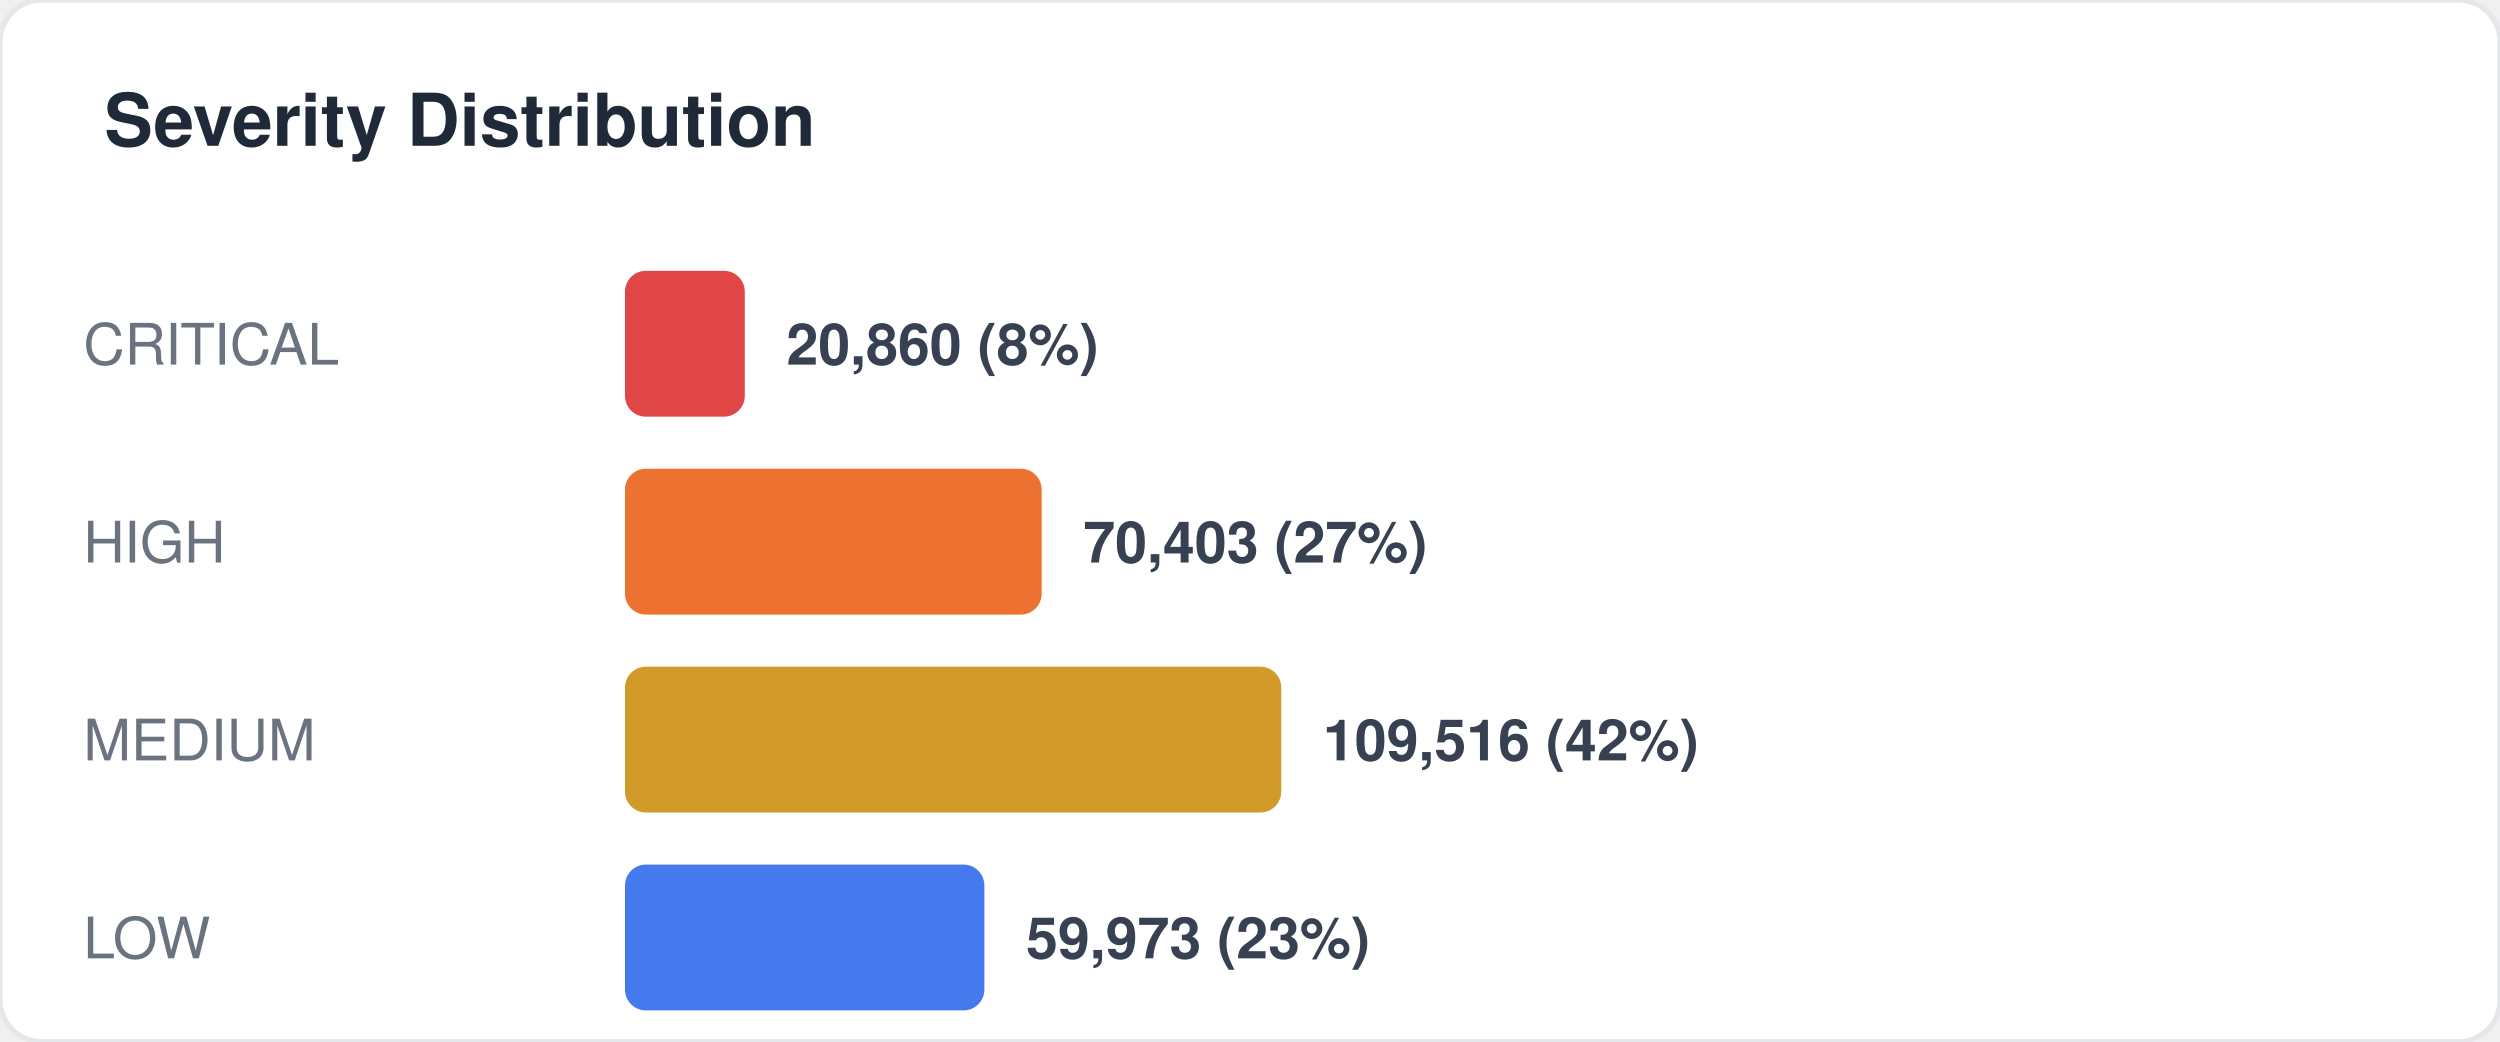
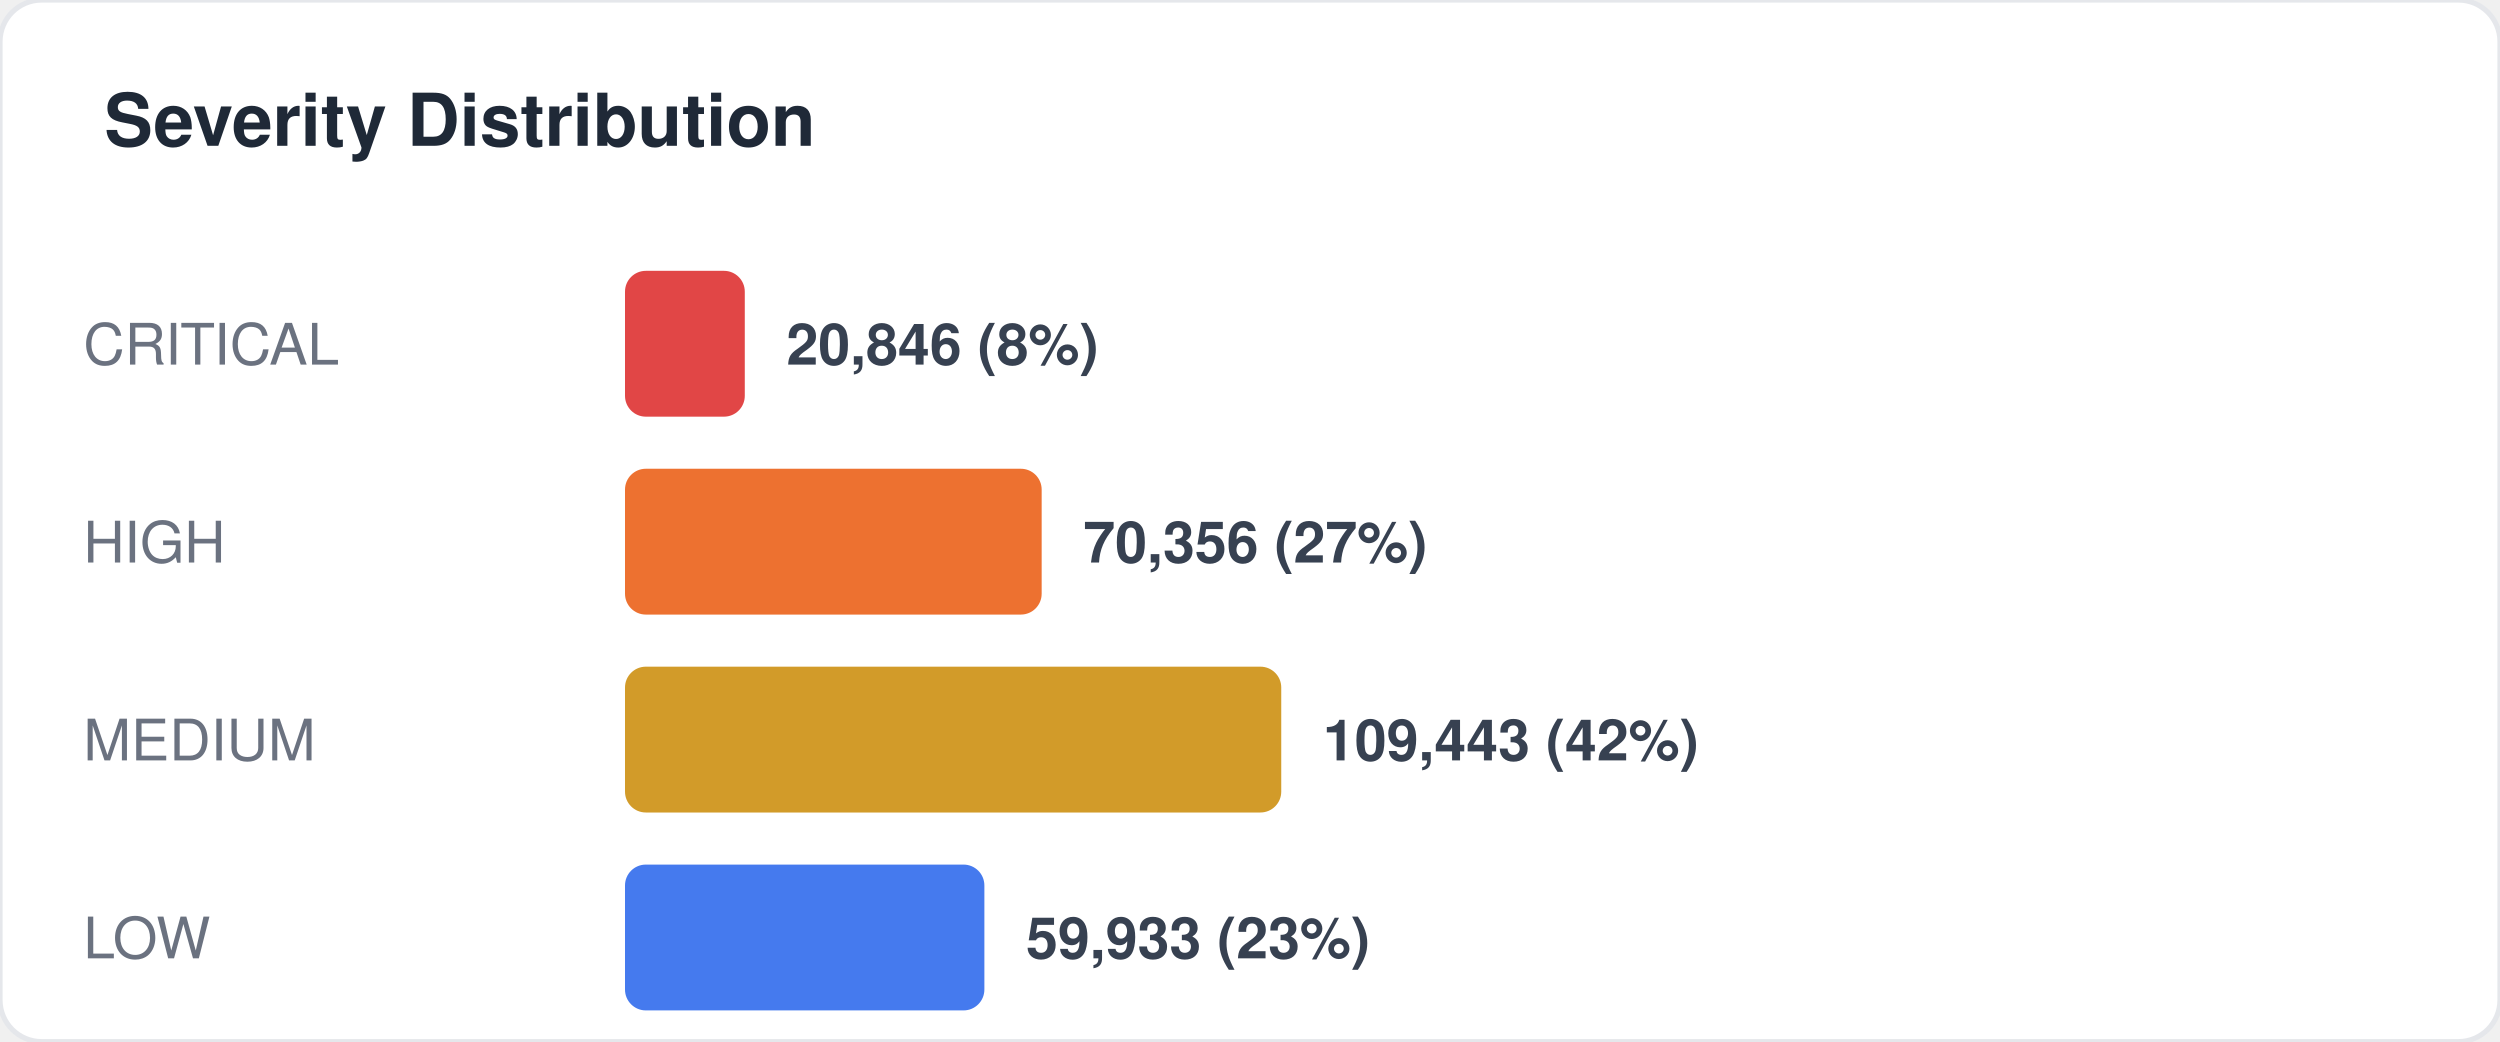
<svg xmlns="http://www.w3.org/2000/svg" width="480" height="200" viewBox="0 0 480 200" fill="none">
  <style>
  text { font-family: -apple-system, BlinkMacSystemFont, "Segoe UI", Helvetica, Arial, sans-serif; }
  .title { font-size: 14px; font-weight: 700; fill: #1f2937; }
  .label { font-size: 11px; fill: #6b7280; }
  .value { font-size: 11px; font-weight: 600; fill: #374151; }
  .big-number { font-size: 28px; font-weight: 800; fill: #111827; }
  .sub { font-size: 10px; fill: #9ca3af; }
</style>
  <rect width="480" height="200" rx="8" fill="#ffffff" stroke="#e5e7eb" stroke-width="1" />
  <text x="20" y="28" class="title">Severity Distribution</text>
  <text x="16" y="70" class="label">CRITICAL</text>
  <rect x="120" y="52" width="23" height="28" rx="4" fill="#dc2626" opacity="0.85" />
-   <text x="151" y="70" class="value">20,860 (8%)</text>
+   <text x="151" y="70" class="value">20,846 (8%)</text>
  <text x="16" y="108" class="label">HIGH</text>
  <rect x="120" y="90" width="80" height="28" rx="4" fill="#ea580c" opacity="0.85" />
-   <text x="208" y="108" class="value">70,403 (27%)</text>
+   <text x="208" y="108" class="value">70,356 (27%)</text>
  <text x="16" y="146" class="label">MEDIUM</text>
  <rect x="120" y="128" width="126" height="28" rx="4" fill="#ca8a04" opacity="0.85" />
-   <text x="254" y="146" class="value">109,516 (42%)</text>
+   <text x="254" y="146" class="value">109,443 (42%)</text>
  <text x="16" y="184" class="label">LOW</text>
  <rect x="120" y="166" width="69" height="28" rx="4" fill="#2563eb" opacity="0.85" />
-   <text x="197" y="184" class="value">59,973 (23%)</text>
+   <text x="197" y="184" class="value">59,933 (23%)</text>
</svg>
